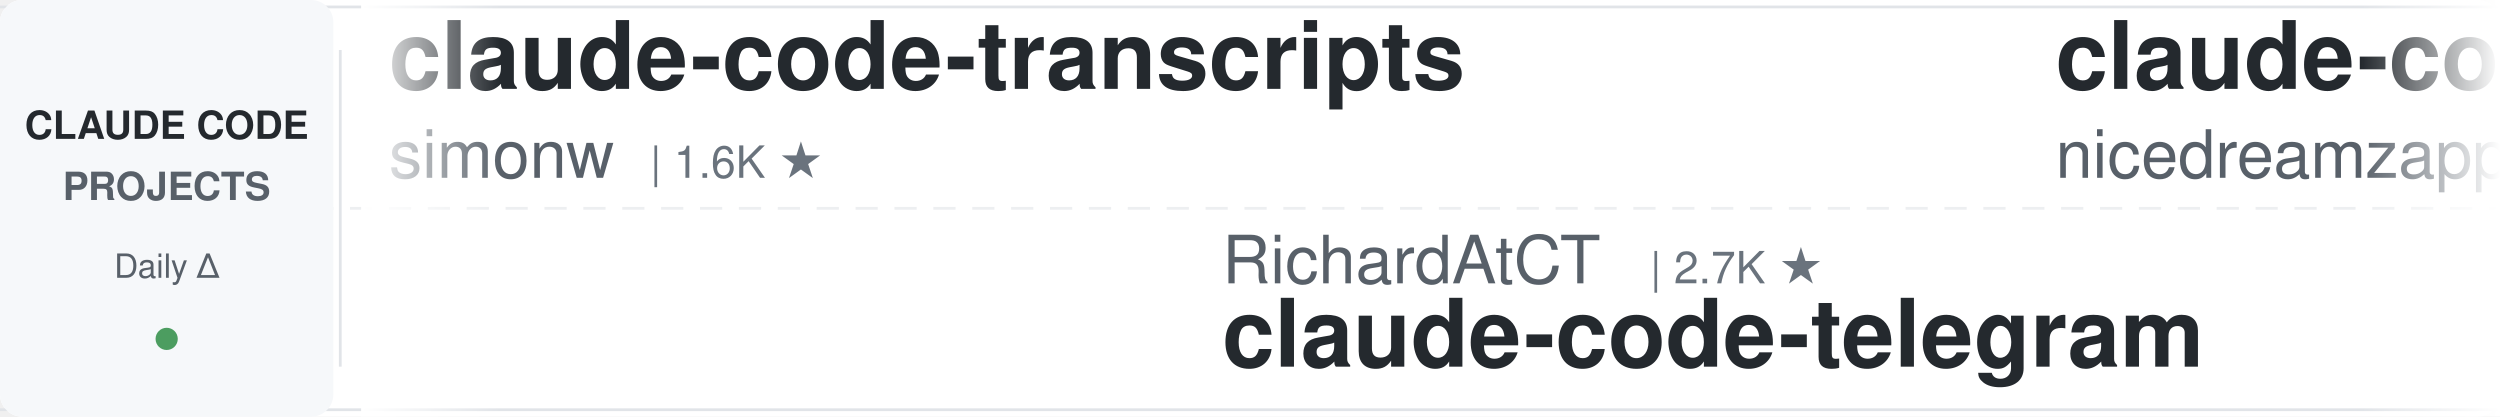
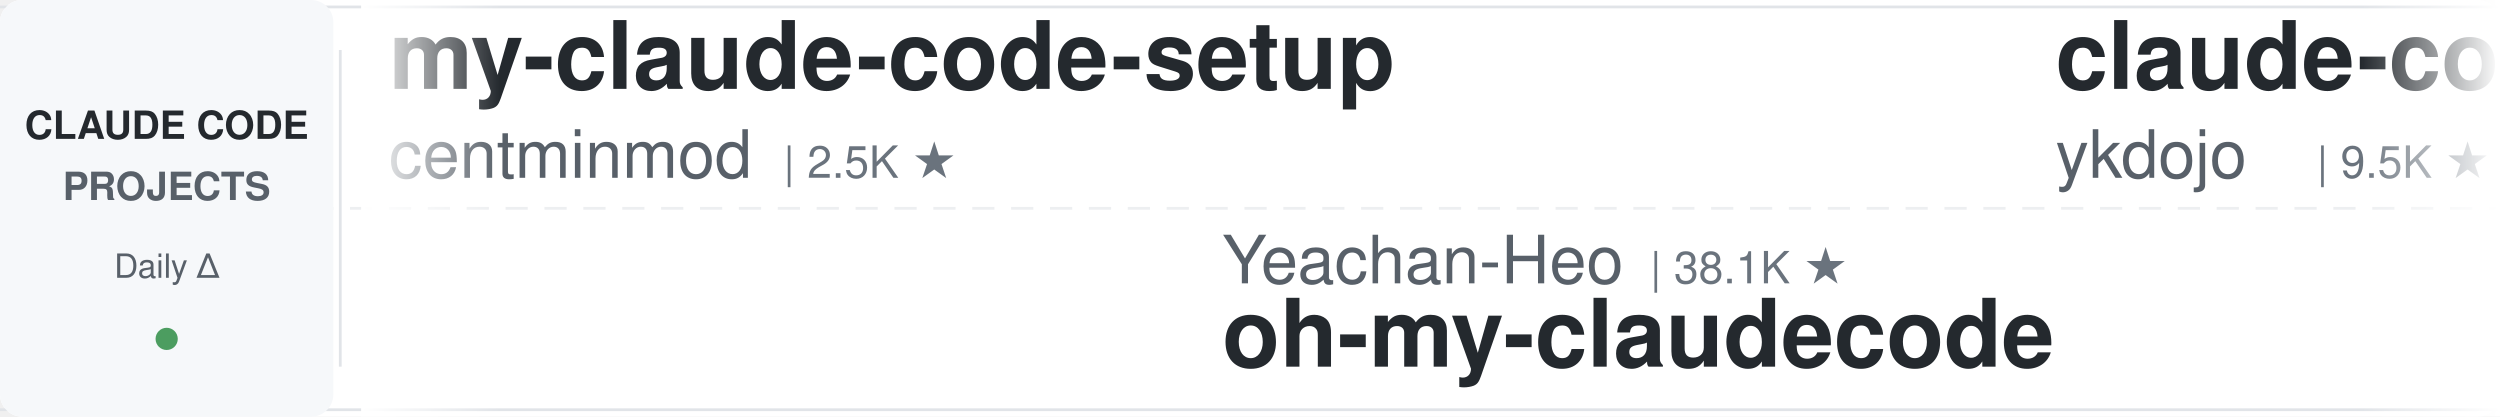
<svg xmlns="http://www.w3.org/2000/svg" width="900" height="150">
  <defs>
    <linearGradient id="leftFade" x1="0%" y1="0%" x2="100%" y2="0%">
      <stop offset="0%" style="stop-color:#ffffff;stop-opacity:1" />
      <stop offset="100%" style="stop-color:#ffffff;stop-opacity:0" />
    </linearGradient>
    <linearGradient id="rightFade" x1="0%" y1="0%" x2="100%" y2="0%">
      <stop offset="0%" style="stop-color:#ffffff;stop-opacity:0" />
      <stop offset="100%" style="stop-color:#ffffff;stop-opacity:1" />
    </linearGradient>
  </defs>
  <rect width="900" height="150" fill="#ffffff" rx="8" />
  <rect x="0" y="2" width="900" height="1" fill="#e1e4e8" />
  <rect x="0" y="147" width="900" height="1" fill="#e1e4e8" />
  <line x1="0" y1="75" x2="900" y2="75" stroke="#e1e4e8" stroke-width="1" stroke-dasharray="8 6" opacity="0.6" />
  <rect x="0" y="0" width="120" height="150" fill="#f6f8fa" rx="8" />
  <text x="60" y="50" font-family="-apple-system, BlinkMacSystemFont, 'Segoe UI', Helvetica, Arial, sans-serif" font-size="14" font-weight="600" fill="#24292e" text-anchor="middle">CLAUDE CODE</text>
  <text x="60" y="72" font-family="-apple-system, BlinkMacSystemFont, 'Segoe UI', Helvetica, Arial, sans-serif" font-size="14" font-weight="600" fill="#586069" text-anchor="middle">PROJECTS</text>
  <text x="60" y="100" font-family="-apple-system, BlinkMacSystemFont, 'Segoe UI', Helvetica, Arial, sans-serif" font-size="12" font-weight="500" fill="#586069" text-anchor="middle">Daily Δ</text>
  <circle cx="60" cy="122" r="4" fill="#22863a" opacity="0.8" />
  <rect x="122" y="18" width="1" height="114" fill="#e1e4e8" />
  <clipPath id="tickerClip">
    <rect x="130" y="0" width="770" height="150" />
  </clipPath>
  <g clip-path="url(#tickerClip)">
    <g id="tickerItems">
      <animateTransform attributeName="transform" attributeType="XML" type="translate" from="0 0" to="-3000 0" dur="54s" repeatCount="indefinite" />
      <g transform="translate(0, 0)">
-         <text x="140" y="32" font-family="-apple-system, BlinkMacSystemFont, 'Segoe UI', Helvetica, Arial, sans-serif" font-size="34" font-weight="600" fill="#24292e">claude-code-transcripts</text>
-         <text x="140" y="64" font-family="-apple-system, BlinkMacSystemFont, 'Segoe UI', Helvetica, Arial, sans-serif" font-size="24" font-weight="400" fill="#586069">simonw</text>
-         <text x="234" y="64" font-family="-apple-system, BlinkMacSystemFont, 'Segoe UI', Helvetica, Arial, sans-serif" font-size="16" font-weight="500" fill="#6a737d">| 1.6K ★</text>
+         <text x="140" y="32" font-family="-apple-system, BlinkMacSystemFont, 'Segoe UI', Helvetica, Arial, sans-serif" font-size="34" font-weight="600" fill="#24292e">my-claude-code-setup</text>
+         <text x="140" y="64" font-family="-apple-system, BlinkMacSystemFont, 'Segoe UI', Helvetica, Arial, sans-serif" font-size="24" font-weight="400" fill="#586069">centminmod</text>
+         <text x="282" y="64" font-family="-apple-system, BlinkMacSystemFont, 'Segoe UI', Helvetica, Arial, sans-serif" font-size="16" font-weight="500" fill="#6a737d">| 2.5K ★</text>
      </g>
      <g transform="translate(300, 0)">
-         <text x="140" y="102" font-family="-apple-system, BlinkMacSystemFont, 'Segoe UI', Helvetica, Arial, sans-serif" font-size="24" font-weight="400" fill="#586069">RichardAtCT</text>
-         <text x="294" y="102" font-family="-apple-system, BlinkMacSystemFont, 'Segoe UI', Helvetica, Arial, sans-serif" font-size="16" font-weight="500" fill="#6a737d">| 2.7K ★</text>
-         <text x="140" y="132" font-family="-apple-system, BlinkMacSystemFont, 'Segoe UI', Helvetica, Arial, sans-serif" font-size="34" font-weight="600" fill="#24292e">claude-code-telegram</text>
+         <text x="140" y="102" font-family="-apple-system, BlinkMacSystemFont, 'Segoe UI', Helvetica, Arial, sans-serif" font-size="24" font-weight="400" fill="#586069">Yeachan-Heo</text>
+         <text x="294" y="102" font-family="-apple-system, BlinkMacSystemFont, 'Segoe UI', Helvetica, Arial, sans-serif" font-size="16" font-weight="500" fill="#6a737d">| 38.1K ★</text>
+         <text x="140" y="132" font-family="-apple-system, BlinkMacSystemFont, 'Segoe UI', Helvetica, Arial, sans-serif" font-size="34" font-weight="600" fill="#24292e">oh-my-claudecode</text>
      </g>
      <g transform="translate(600, 0)">
-         <text x="140" y="32" font-family="-apple-system, BlinkMacSystemFont, 'Segoe UI', Helvetica, Arial, sans-serif" font-size="34" font-weight="600" fill="#24292e">claude-code-local</text>
-         <text x="140" y="64" font-family="-apple-system, BlinkMacSystemFont, 'Segoe UI', Helvetica, Arial, sans-serif" font-size="24" font-weight="400" fill="#586069">nicedreamzapp</text>
-         <text x="318" y="64" font-family="-apple-system, BlinkMacSystemFont, 'Segoe UI', Helvetica, Arial, sans-serif" font-size="16" font-weight="500" fill="#6a737d">| 3.0K ★</text>
-       </g>
-       <g transform="translate(900, 0)">
-         <text x="140" y="102" font-family="-apple-system, BlinkMacSystemFont, 'Segoe UI', Helvetica, Arial, sans-serif" font-size="24" font-weight="400" fill="#586069">davila7</text>
-         <text x="246" y="102" font-family="-apple-system, BlinkMacSystemFont, 'Segoe UI', Helvetica, Arial, sans-serif" font-size="16" font-weight="500" fill="#6a737d">| 29.9K ★</text>
-         <text x="140" y="132" font-family="-apple-system, BlinkMacSystemFont, 'Segoe UI', Helvetica, Arial, sans-serif" font-size="34" font-weight="600" fill="#24292e">claude-code-templates</text>
-       </g>
-       <g transform="translate(1200, 0)">
-         <text x="140" y="32" font-family="-apple-system, BlinkMacSystemFont, 'Segoe UI', Helvetica, Arial, sans-serif" font-size="34" font-weight="600" fill="#24292e">claude-code-router</text>
-         <text x="140" y="64" font-family="-apple-system, BlinkMacSystemFont, 'Segoe UI', Helvetica, Arial, sans-serif" font-size="24" font-weight="400" fill="#586069">musistudio</text>
-         <text x="282" y="64" font-family="-apple-system, BlinkMacSystemFont, 'Segoe UI', Helvetica, Arial, sans-serif" font-size="16" font-weight="500" fill="#6a737d">| 36.2K ★</text>
-       </g>
-       <g transform="translate(1500, 0)">
-         <text x="140" y="102" font-family="-apple-system, BlinkMacSystemFont, 'Segoe UI', Helvetica, Arial, sans-serif" font-size="24" font-weight="400" fill="#586069">asgeirtj</text>
-         <text x="258" y="102" font-family="-apple-system, BlinkMacSystemFont, 'Segoe UI', Helvetica, Arial, sans-serif" font-size="16" font-weight="500" fill="#6a737d">| 60.9K ★</text>
-         <text x="140" y="132" font-family="-apple-system, BlinkMacSystemFont, 'Segoe UI', Helvetica, Arial, sans-serif" font-size="34" font-weight="600" fill="#24292e">system_prompts_leaks</text>
-       </g>
-       <g transform="translate(1800, 0)">
-         <text x="140" y="32" font-family="-apple-system, BlinkMacSystemFont, 'Segoe UI', Helvetica, Arial, sans-serif" font-size="34" font-weight="600" fill="#24292e">claude-code-hooks-master...</text>
-         <text x="140" y="64" font-family="-apple-system, BlinkMacSystemFont, 'Segoe UI', Helvetica, Arial, sans-serif" font-size="24" font-weight="400" fill="#586069">disler</text>
-         <text x="234" y="64" font-family="-apple-system, BlinkMacSystemFont, 'Segoe UI', Helvetica, Arial, sans-serif" font-size="16" font-weight="500" fill="#6a737d">| 3.9K ★</text>
-       </g>
-       <g transform="translate(2100, 0)">
-         <text x="140" y="102" font-family="-apple-system, BlinkMacSystemFont, 'Segoe UI', Helvetica, Arial, sans-serif" font-size="24" font-weight="400" fill="#586069">feiskyer</text>
-         <text x="258" y="102" font-family="-apple-system, BlinkMacSystemFont, 'Segoe UI', Helvetica, Arial, sans-serif" font-size="16" font-weight="500" fill="#6a737d">| 1.6K ★</text>
-         <text x="140" y="132" font-family="-apple-system, BlinkMacSystemFont, 'Segoe UI', Helvetica, Arial, sans-serif" font-size="34" font-weight="600" fill="#24292e">claude-code-settings</text>
-       </g>
-       <g transform="translate(2400, 0)">
        <text x="140" y="32" font-family="-apple-system, BlinkMacSystemFont, 'Segoe UI', Helvetica, Arial, sans-serif" font-size="34" font-weight="600" fill="#24292e">claude-code-tips</text>
        <text x="140" y="64" font-family="-apple-system, BlinkMacSystemFont, 'Segoe UI', Helvetica, Arial, sans-serif" font-size="24" font-weight="400" fill="#586069">ykdojo</text>
        <text x="234" y="64" font-family="-apple-system, BlinkMacSystemFont, 'Segoe UI', Helvetica, Arial, sans-serif" font-size="16" font-weight="500" fill="#6a737d">| 9.5K ★</text>
      </g>
+       <g transform="translate(900, 0)">
+         <text x="140" y="102" font-family="-apple-system, BlinkMacSystemFont, 'Segoe UI', Helvetica, Arial, sans-serif" font-size="24" font-weight="400" fill="#586069">darcyegb</text>
+         <text x="258" y="102" font-family="-apple-system, BlinkMacSystemFont, 'Segoe UI', Helvetica, Arial, sans-serif" font-size="16" font-weight="500" fill="#6a737d">| 750 ★</text>
+         <text x="140" y="132" font-family="-apple-system, BlinkMacSystemFont, 'Segoe UI', Helvetica, Arial, sans-serif" font-size="34" font-weight="600" fill="#24292e">ClaudeCodeAgents</text>
+       </g>
+       <g transform="translate(1200, 0)">
+         <text x="140" y="32" font-family="-apple-system, BlinkMacSystemFont, 'Segoe UI', Helvetica, Arial, sans-serif" font-size="34" font-weight="600" fill="#24292e">free-claude-code</text>
+         <text x="140" y="64" font-family="-apple-system, BlinkMacSystemFont, 'Segoe UI', Helvetica, Arial, sans-serif" font-size="24" font-weight="400" fill="#586069">Alishahryar1</text>
+         <text x="306" y="64" font-family="-apple-system, BlinkMacSystemFont, 'Segoe UI', Helvetica, Arial, sans-serif" font-size="16" font-weight="500" fill="#6a737d">| 42.6K ★</text>
+       </g>
+       <g transform="translate(1500, 0)">
+         <text x="140" y="102" font-family="-apple-system, BlinkMacSystemFont, 'Segoe UI', Helvetica, Arial, sans-serif" font-size="24" font-weight="400" fill="#586069">luyao618</text>
+         <text x="258" y="102" font-family="-apple-system, BlinkMacSystemFont, 'Segoe UI', Helvetica, Arial, sans-serif" font-size="16" font-weight="500" fill="#6a737d">| 1.6K ★</text>
+         <text x="140" y="132" font-family="-apple-system, BlinkMacSystemFont, 'Segoe UI', Helvetica, Arial, sans-serif" font-size="34" font-weight="600" fill="#24292e">Claude-Code-Source-Study</text>
+       </g>
+       <g transform="translate(1800, 0)">
+         <text x="140" y="32" font-family="-apple-system, BlinkMacSystemFont, 'Segoe UI', Helvetica, Arial, sans-serif" font-size="34" font-weight="600" fill="#24292e">claude-code-harness</text>
+         <text x="140" y="64" font-family="-apple-system, BlinkMacSystemFont, 'Segoe UI', Helvetica, Arial, sans-serif" font-size="24" font-weight="400" fill="#586069">Chachamaru127</text>
+         <text x="318" y="64" font-family="-apple-system, BlinkMacSystemFont, 'Segoe UI', Helvetica, Arial, sans-serif" font-size="16" font-weight="500" fill="#6a737d">| 3.0K ★</text>
+       </g>
+       <g transform="translate(2100, 0)">
+         <text x="140" y="102" font-family="-apple-system, BlinkMacSystemFont, 'Segoe UI', Helvetica, Arial, sans-serif" font-size="24" font-weight="400" fill="#586069">wanshuiyin</text>
+         <text x="282" y="102" font-family="-apple-system, BlinkMacSystemFont, 'Segoe UI', Helvetica, Arial, sans-serif" font-size="16" font-weight="500" fill="#6a737d">| 13.9K ★</text>
+         <text x="140" y="132" font-family="-apple-system, BlinkMacSystemFont, 'Segoe UI', Helvetica, Arial, sans-serif" font-size="34" font-weight="600" fill="#24292e">Auto-claude-code-researc...</text>
+       </g>
+       <g transform="translate(2400, 0)">
+         <text x="140" y="32" font-family="-apple-system, BlinkMacSystemFont, 'Segoe UI', Helvetica, Arial, sans-serif" font-size="34" font-weight="600" fill="#24292e">awesome-claude-code-suba...</text>
+         <text x="140" y="64" font-family="-apple-system, BlinkMacSystemFont, 'Segoe UI', Helvetica, Arial, sans-serif" font-size="24" font-weight="400" fill="#586069">VoltAgent</text>
+         <text x="270" y="64" font-family="-apple-system, BlinkMacSystemFont, 'Segoe UI', Helvetica, Arial, sans-serif" font-size="16" font-weight="500" fill="#6a737d">| 23.8K ★</text>
+       </g>
      <g transform="translate(2700, 0)">
-         <text x="140" y="102" font-family="-apple-system, BlinkMacSystemFont, 'Segoe UI', Helvetica, Arial, sans-serif" font-size="24" font-weight="400" fill="#586069">luongnv89</text>
-         <text x="270" y="102" font-family="-apple-system, BlinkMacSystemFont, 'Segoe UI', Helvetica, Arial, sans-serif" font-size="16" font-weight="500" fill="#6a737d">| 40.6K ★</text>
-         <text x="140" y="132" font-family="-apple-system, BlinkMacSystemFont, 'Segoe UI', Helvetica, Arial, sans-serif" font-size="34" font-weight="600" fill="#24292e">claude-howto</text>
+         <text x="140" y="102" font-family="-apple-system, BlinkMacSystemFont, 'Segoe UI', Helvetica, Arial, sans-serif" font-size="24" font-weight="400" fill="#586069">AICoderTudou</text>
+         <text x="306" y="102" font-family="-apple-system, BlinkMacSystemFont, 'Segoe UI', Helvetica, Arial, sans-serif" font-size="16" font-weight="500" fill="#6a737d">| 497 ★</text>
+         <text x="140" y="132" font-family="-apple-system, BlinkMacSystemFont, 'Segoe UI', Helvetica, Arial, sans-serif" font-size="34" font-weight="600" fill="#24292e">claude-code-tudou</text>
      </g>
      <g transform="translate(3000, 0)">
-         <text x="140" y="32" font-family="-apple-system, BlinkMacSystemFont, 'Segoe UI', Helvetica, Arial, sans-serif" font-size="34" font-weight="600" fill="#24292e">claude-code-transcripts</text>
-         <text x="140" y="64" font-family="-apple-system, BlinkMacSystemFont, 'Segoe UI', Helvetica, Arial, sans-serif" font-size="24" font-weight="400" fill="#586069">simonw</text>
-         <text x="234" y="64" font-family="-apple-system, BlinkMacSystemFont, 'Segoe UI', Helvetica, Arial, sans-serif" font-size="16" font-weight="500" fill="#6a737d">| 1.6K ★</text>
+         <text x="140" y="32" font-family="-apple-system, BlinkMacSystemFont, 'Segoe UI', Helvetica, Arial, sans-serif" font-size="34" font-weight="600" fill="#24292e">my-claude-code-setup</text>
+         <text x="140" y="64" font-family="-apple-system, BlinkMacSystemFont, 'Segoe UI', Helvetica, Arial, sans-serif" font-size="24" font-weight="400" fill="#586069">centminmod</text>
+         <text x="282" y="64" font-family="-apple-system, BlinkMacSystemFont, 'Segoe UI', Helvetica, Arial, sans-serif" font-size="16" font-weight="500" fill="#6a737d">| 2.5K ★</text>
      </g>
      <g transform="translate(3300, 0)">
-         <text x="140" y="102" font-family="-apple-system, BlinkMacSystemFont, 'Segoe UI', Helvetica, Arial, sans-serif" font-size="24" font-weight="400" fill="#586069">RichardAtCT</text>
-         <text x="294" y="102" font-family="-apple-system, BlinkMacSystemFont, 'Segoe UI', Helvetica, Arial, sans-serif" font-size="16" font-weight="500" fill="#6a737d">| 2.7K ★</text>
-         <text x="140" y="132" font-family="-apple-system, BlinkMacSystemFont, 'Segoe UI', Helvetica, Arial, sans-serif" font-size="34" font-weight="600" fill="#24292e">claude-code-telegram</text>
+         <text x="140" y="102" font-family="-apple-system, BlinkMacSystemFont, 'Segoe UI', Helvetica, Arial, sans-serif" font-size="24" font-weight="400" fill="#586069">Yeachan-Heo</text>
+         <text x="294" y="102" font-family="-apple-system, BlinkMacSystemFont, 'Segoe UI', Helvetica, Arial, sans-serif" font-size="16" font-weight="500" fill="#6a737d">| 38.1K ★</text>
+         <text x="140" y="132" font-family="-apple-system, BlinkMacSystemFont, 'Segoe UI', Helvetica, Arial, sans-serif" font-size="34" font-weight="600" fill="#24292e">oh-my-claudecode</text>
      </g>
      <g transform="translate(3600, 0)">
-         <text x="140" y="32" font-family="-apple-system, BlinkMacSystemFont, 'Segoe UI', Helvetica, Arial, sans-serif" font-size="34" font-weight="600" fill="#24292e">claude-code-local</text>
-         <text x="140" y="64" font-family="-apple-system, BlinkMacSystemFont, 'Segoe UI', Helvetica, Arial, sans-serif" font-size="24" font-weight="400" fill="#586069">nicedreamzapp</text>
-         <text x="318" y="64" font-family="-apple-system, BlinkMacSystemFont, 'Segoe UI', Helvetica, Arial, sans-serif" font-size="16" font-weight="500" fill="#6a737d">| 3.0K ★</text>
+         <text x="140" y="32" font-family="-apple-system, BlinkMacSystemFont, 'Segoe UI', Helvetica, Arial, sans-serif" font-size="34" font-weight="600" fill="#24292e">claude-code-tips</text>
+         <text x="140" y="64" font-family="-apple-system, BlinkMacSystemFont, 'Segoe UI', Helvetica, Arial, sans-serif" font-size="24" font-weight="400" fill="#586069">ykdojo</text>
+         <text x="234" y="64" font-family="-apple-system, BlinkMacSystemFont, 'Segoe UI', Helvetica, Arial, sans-serif" font-size="16" font-weight="500" fill="#6a737d">| 9.5K ★</text>
      </g>
      <g transform="translate(3900, 0)">
-         <text x="140" y="102" font-family="-apple-system, BlinkMacSystemFont, 'Segoe UI', Helvetica, Arial, sans-serif" font-size="24" font-weight="400" fill="#586069">davila7</text>
-         <text x="246" y="102" font-family="-apple-system, BlinkMacSystemFont, 'Segoe UI', Helvetica, Arial, sans-serif" font-size="16" font-weight="500" fill="#6a737d">| 29.9K ★</text>
-         <text x="140" y="132" font-family="-apple-system, BlinkMacSystemFont, 'Segoe UI', Helvetica, Arial, sans-serif" font-size="34" font-weight="600" fill="#24292e">claude-code-templates</text>
+         <text x="140" y="102" font-family="-apple-system, BlinkMacSystemFont, 'Segoe UI', Helvetica, Arial, sans-serif" font-size="24" font-weight="400" fill="#586069">darcyegb</text>
+         <text x="258" y="102" font-family="-apple-system, BlinkMacSystemFont, 'Segoe UI', Helvetica, Arial, sans-serif" font-size="16" font-weight="500" fill="#6a737d">| 750 ★</text>
+         <text x="140" y="132" font-family="-apple-system, BlinkMacSystemFont, 'Segoe UI', Helvetica, Arial, sans-serif" font-size="34" font-weight="600" fill="#24292e">ClaudeCodeAgents</text>
      </g>
    </g>
  </g>
  <rect x="130" y="0" width="50" height="150" fill="url(#leftFade)" />
  <rect x="850" y="0" width="50" height="150" fill="url(#rightFade)" />
</svg>
